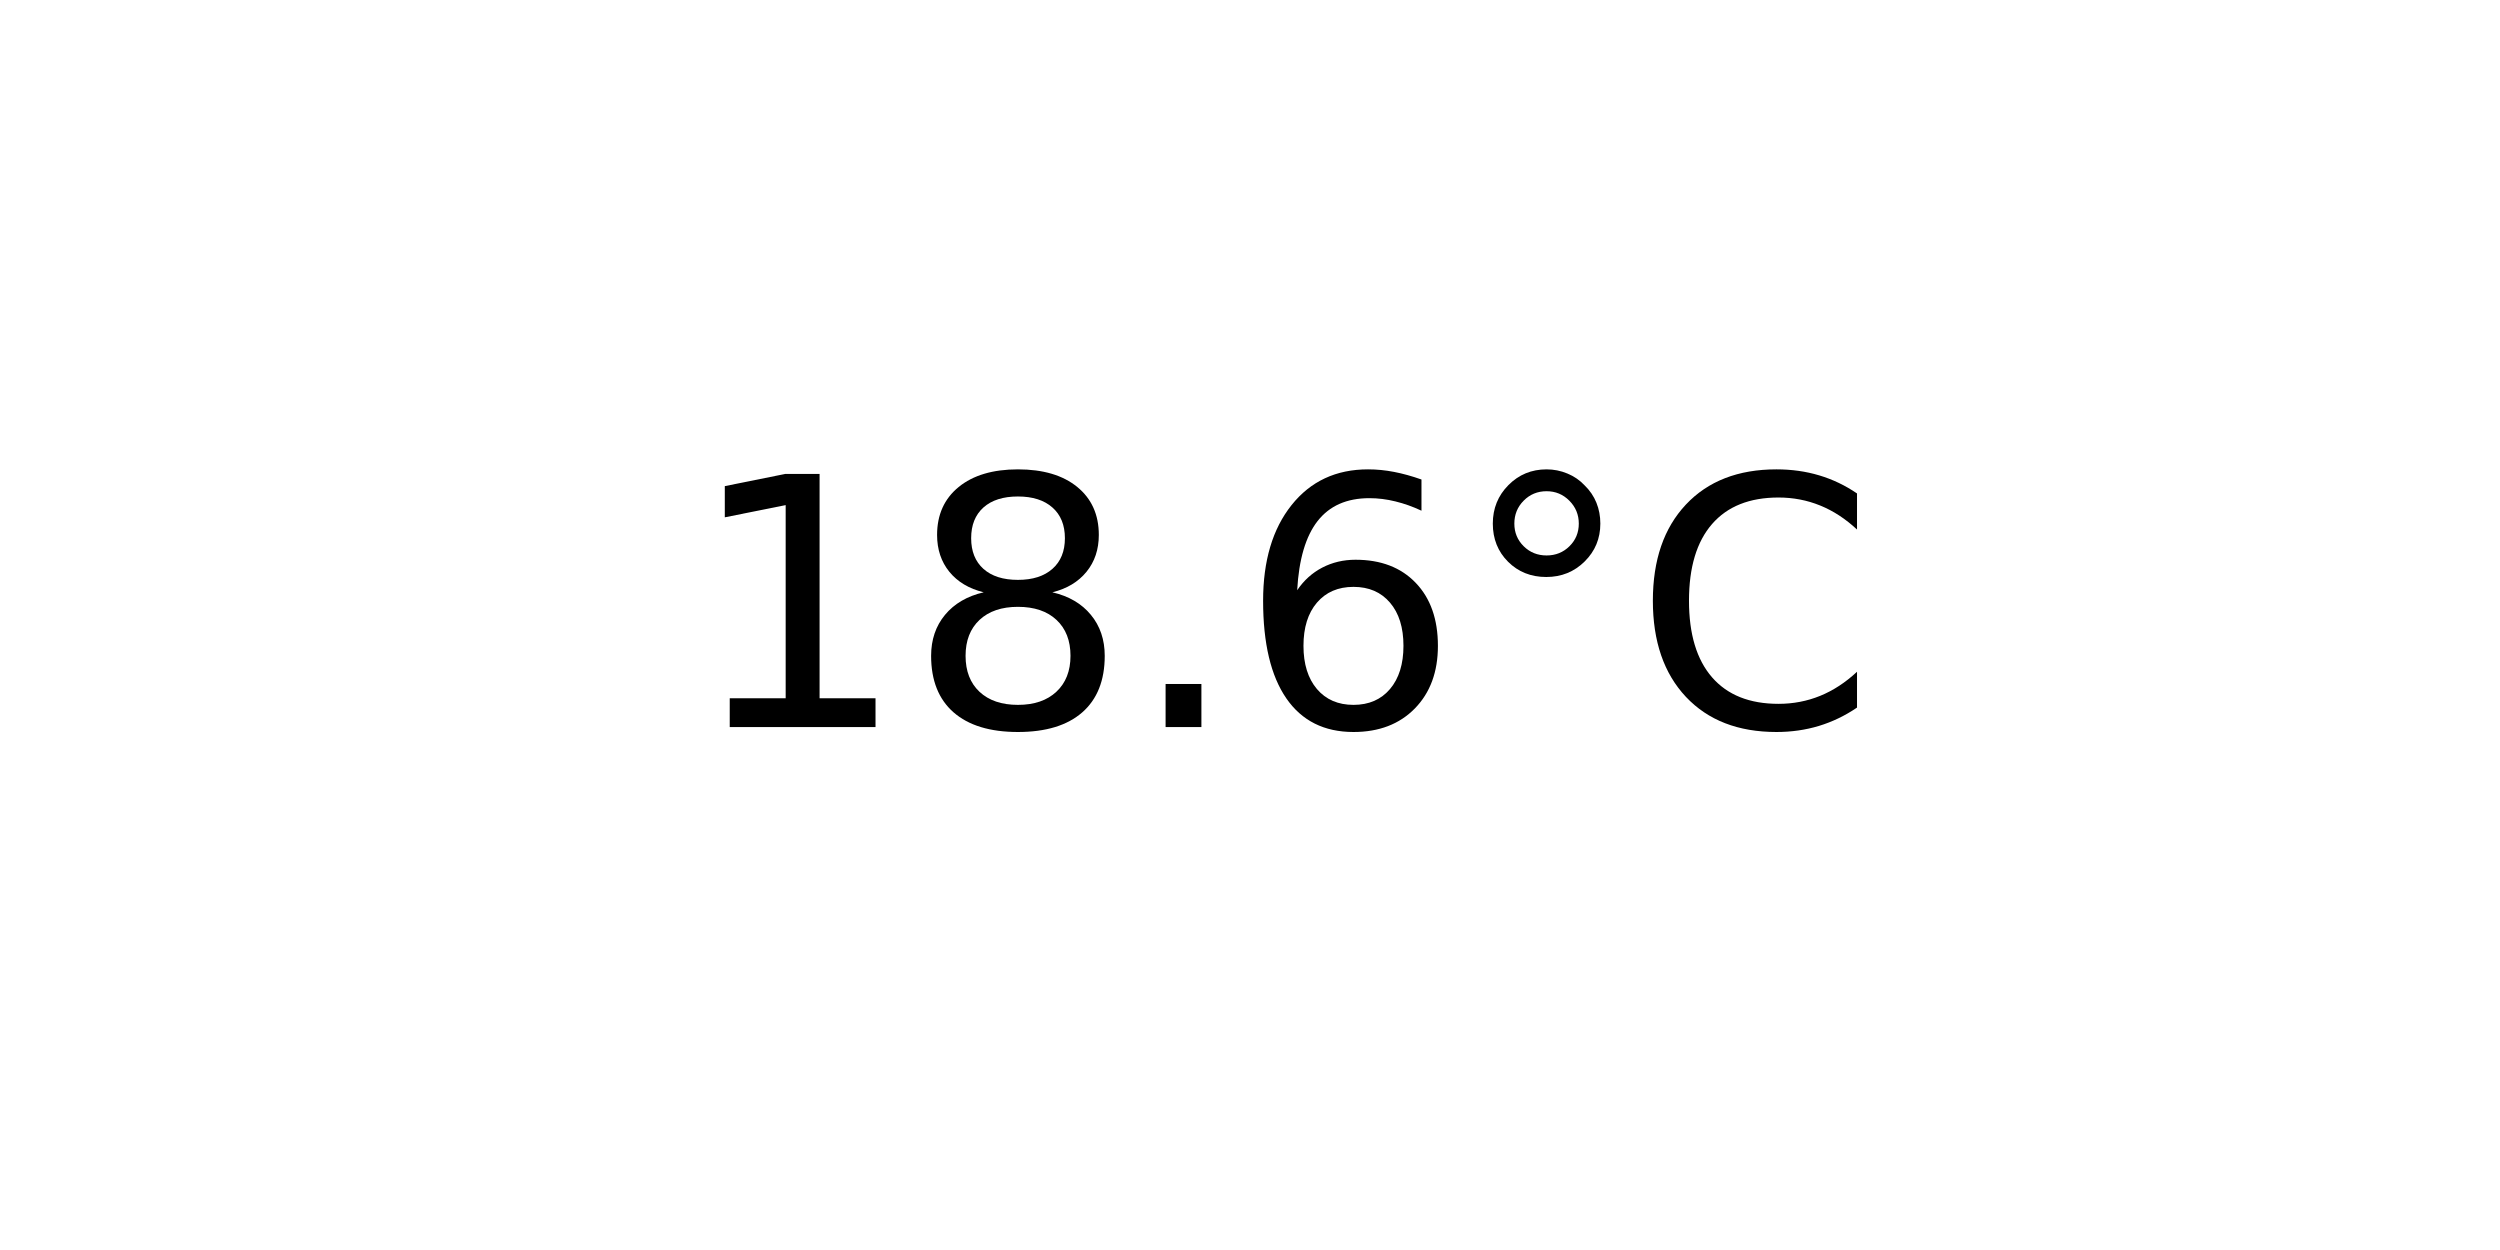
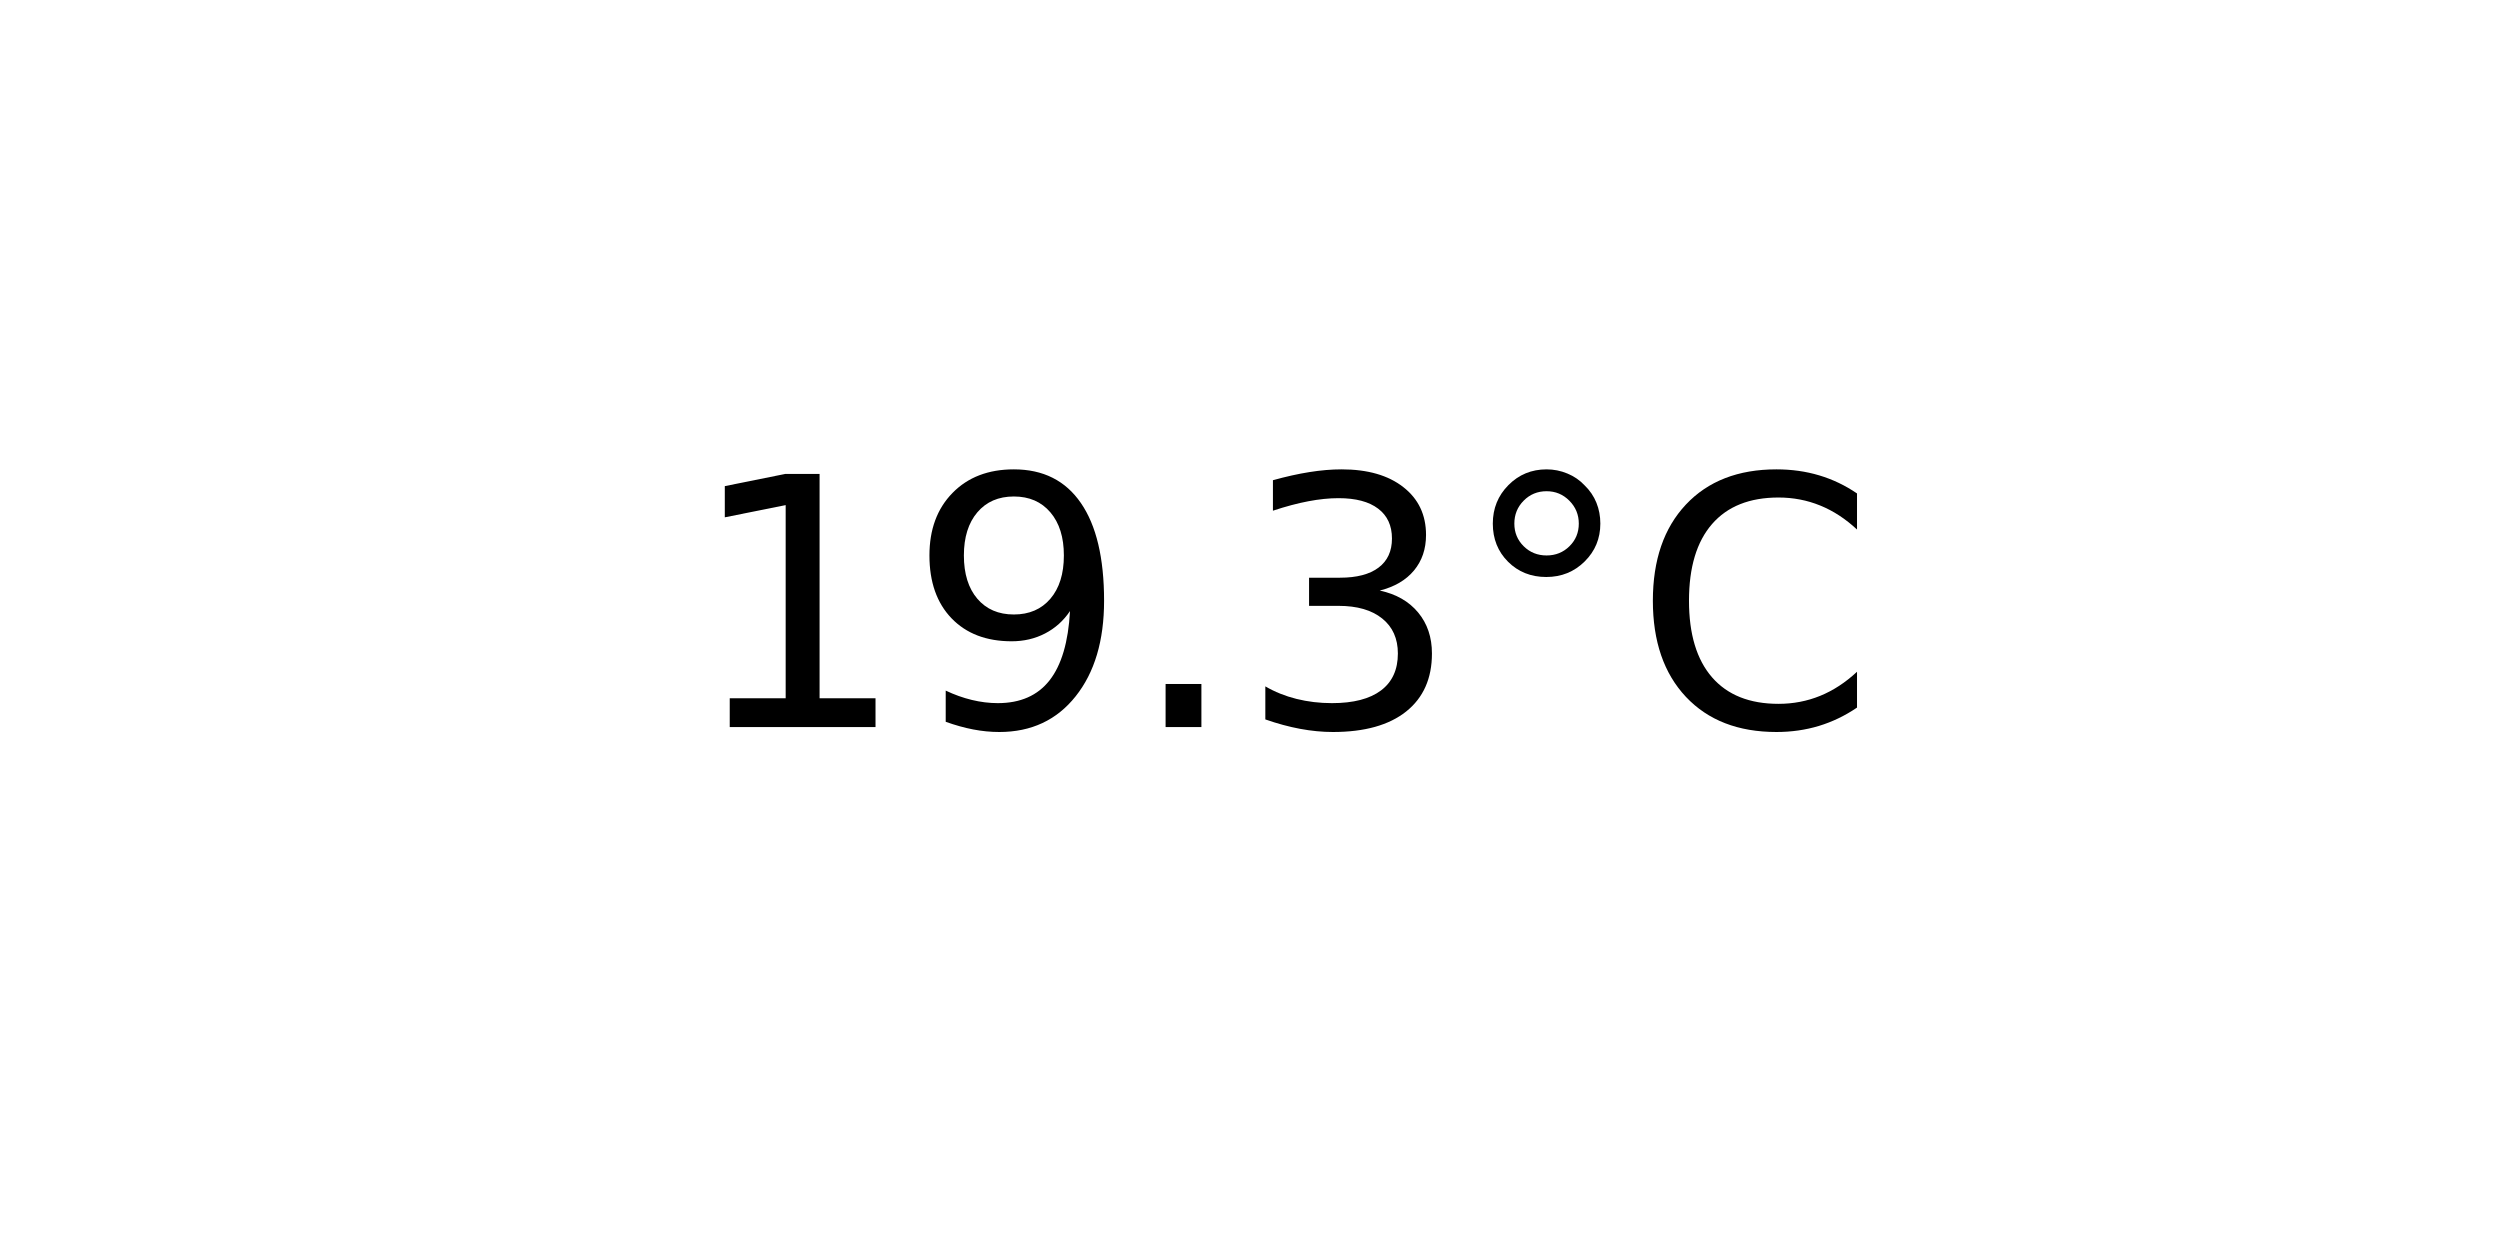
<svg xmlns="http://www.w3.org/2000/svg" xmlns:xlink="http://www.w3.org/1999/xlink" width="72pt" height="36pt" viewBox="0 0 72 36" version="1.1">
  <defs>
    <style type="text/css">*{stroke-linejoin: round; stroke-linecap: butt}</style>
  </defs>
  <g id="figure_1">
    <g id="axes_1">
      <g id="text_1">
        <g transform="translate(19.77578 20.93937) scale(0.1 -0.1)">
          <defs>
            <path id="DejaVuSans-31" d="M 794 531  L 1825 531  L 1825 4091  L 703 3866  L 703 4441  L 1819 4666  L 2450 4666  L 2450 531  L 3481 531  L 3481 0  L 794 0  L 794 531  z " transform="scale(0.015625)" />
-             <path id="DejaVuSans-38" d="M 2034 2216  Q 1584 2216 1326 1975  Q 1069 1734 1069 1313  Q 1069 891 1326 650  Q 1584 409 2034 409  Q 2484 409 2743 651  Q 3003 894 3003 1313  Q 3003 1734 2745 1975  Q 2488 2216 2034 2216  z M 1403 2484  Q 997 2584 770 2862  Q 544 3141 544 3541  Q 544 4100 942 4425  Q 1341 4750 2034 4750  Q 2731 4750 3128 4425  Q 3525 4100 3525 3541  Q 3525 3141 3298 2862  Q 3072 2584 2669 2484  Q 3125 2378 3379 2068  Q 3634 1759 3634 1313  Q 3634 634 3220 271  Q 2806 -91 2034 -91  Q 1263 -91 848 271  Q 434 634 434 1313  Q 434 1759 690 2068  Q 947 2378 1403 2484  z M 1172 3481  Q 1172 3119 1398 2916  Q 1625 2713 2034 2713  Q 2441 2713 2670 2916  Q 2900 3119 2900 3481  Q 2900 3844 2670 4047  Q 2441 4250 2034 4250  Q 1625 4250 1398 4047  Q 1172 3844 1172 3481  z " transform="scale(0.015625)" />
+             <path id="DejaVuSans-39" d="M 703 97  L 703 672  Q 941 559 1184 500  Q 1428 441 1663 441  Q 2288 441 2617 861  Q 2947 1281 2994 2138  Q 2813 1869 2534 1725  Q 2256 1581 1919 1581  Q 1219 1581 811 2004  Q 403 2428 403 3163  Q 403 3881 828 4315  Q 1253 4750 1959 4750  Q 2769 4750 3195 4129  Q 3622 3509 3622 2328  Q 3622 1225 3098 567  Q 2575 -91 1691 -91  Q 1453 -91 1209 -44  Q 966 3 703 97  z M 1959 2075  Q 2384 2075 2632 2365  Q 2881 2656 2881 3163  Q 2881 3666 2632 3958  Q 2384 4250 1959 4250  Q 1534 4250 1286 3958  Q 1038 3666 1038 3163  Q 1038 2656 1286 2365  Q 1534 2075 1959 2075  z " transform="scale(0.015625)" />
            <path id="DejaVuSans-2e" d="M 684 794  L 1344 794  L 1344 0  L 684 0  L 684 794  z " transform="scale(0.015625)" />
-             <path id="DejaVuSans-36" d="M 2113 2584  Q 1688 2584 1439 2293  Q 1191 2003 1191 1497  Q 1191 994 1439 701  Q 1688 409 2113 409  Q 2538 409 2786 701  Q 3034 994 3034 1497  Q 3034 2003 2786 2293  Q 2538 2584 2113 2584  z M 3366 4563  L 3366 3988  Q 3128 4100 2886 4159  Q 2644 4219 2406 4219  Q 1781 4219 1451 3797  Q 1122 3375 1075 2522  Q 1259 2794 1537 2939  Q 1816 3084 2150 3084  Q 2853 3084 3261 2657  Q 3669 2231 3669 1497  Q 3669 778 3244 343  Q 2819 -91 2113 -91  Q 1303 -91 875 529  Q 447 1150 447 2328  Q 447 3434 972 4092  Q 1497 4750 2381 4750  Q 2619 4750 2861 4703  Q 3103 4656 3366 4563  z " transform="scale(0.015625)" />
+             <path id="DejaVuSans-33" d="M 2597 2516  Q 3050 2419 3304 2112  Q 3559 1806 3559 1356  Q 3559 666 3084 287  Q 2609 -91 1734 -91  Q 1441 -91 1130 -33  Q 819 25 488 141  L 488 750  Q 750 597 1062 519  Q 1375 441 1716 441  Q 2309 441 2620 675  Q 2931 909 2931 1356  Q 2931 1769 2642 2001  Q 2353 2234 1838 2234  L 1294 2234  L 1294 2753  L 1863 2753  Q 2328 2753 2575 2939  Q 2822 3125 2822 3475  Q 2822 3834 2567 4026  Q 2313 4219 1838 4219  Q 1578 4219 1281 4162  Q 984 4106 628 3988  L 628 4550  Q 988 4650 1302 4700  Q 1616 4750 1894 4750  Q 2613 4750 3031 4423  Q 3450 4097 3450 3541  Q 3450 3153 3228 2886  Q 3006 2619 2597 2516  z " transform="scale(0.015625)" />
            <path id="DejaVuSans-b0" d="M 1600 4347  Q 1350 4347 1178 4173  Q 1006 4000 1006 3750  Q 1006 3503 1178 3333  Q 1350 3163 1600 3163  Q 1850 3163 2022 3333  Q 2194 3503 2194 3750  Q 2194 3997 2020 4172  Q 1847 4347 1600 4347  z M 1600 4750  Q 1800 4750 1984 4673  Q 2169 4597 2303 4453  Q 2447 4313 2519 4134  Q 2591 3956 2591 3750  Q 2591 3338 2302 3052  Q 2013 2766 1594 2766  Q 1172 2766 890 3047  Q 609 3328 609 3750  Q 609 4169 896 4459  Q 1184 4750 1600 4750  z " transform="scale(0.015625)" />
            <path id="DejaVuSans-43" d="M 4122 4306  L 4122 3641  Q 3803 3938 3442 4084  Q 3081 4231 2675 4231  Q 1875 4231 1450 3742  Q 1025 3253 1025 2328  Q 1025 1406 1450 917  Q 1875 428 2675 428  Q 3081 428 3442 575  Q 3803 722 4122 1019  L 4122 359  Q 3791 134 3420 21  Q 3050 -91 2638 -91  Q 1578 -91 968 557  Q 359 1206 359 2328  Q 359 3453 968 4101  Q 1578 4750 2638 4750  Q 3056 4750 3426 4639  Q 3797 4528 4122 4306  z " transform="scale(0.015625)" />
          </defs>
          <use xlink:href="#DejaVuSans-31" />
-           <use xlink:href="#DejaVuSans-38" x="63.623" />
+           <use xlink:href="#DejaVuSans-39" x="63.623" />
          <use xlink:href="#DejaVuSans-2e" x="127.246" />
-           <use xlink:href="#DejaVuSans-36" x="159.033" />
+           <use xlink:href="#DejaVuSans-33" x="159.033" />
          <use xlink:href="#DejaVuSans-b0" x="222.656" />
          <use xlink:href="#DejaVuSans-43" x="272.656" />
        </g>
      </g>
    </g>
  </g>
</svg>
